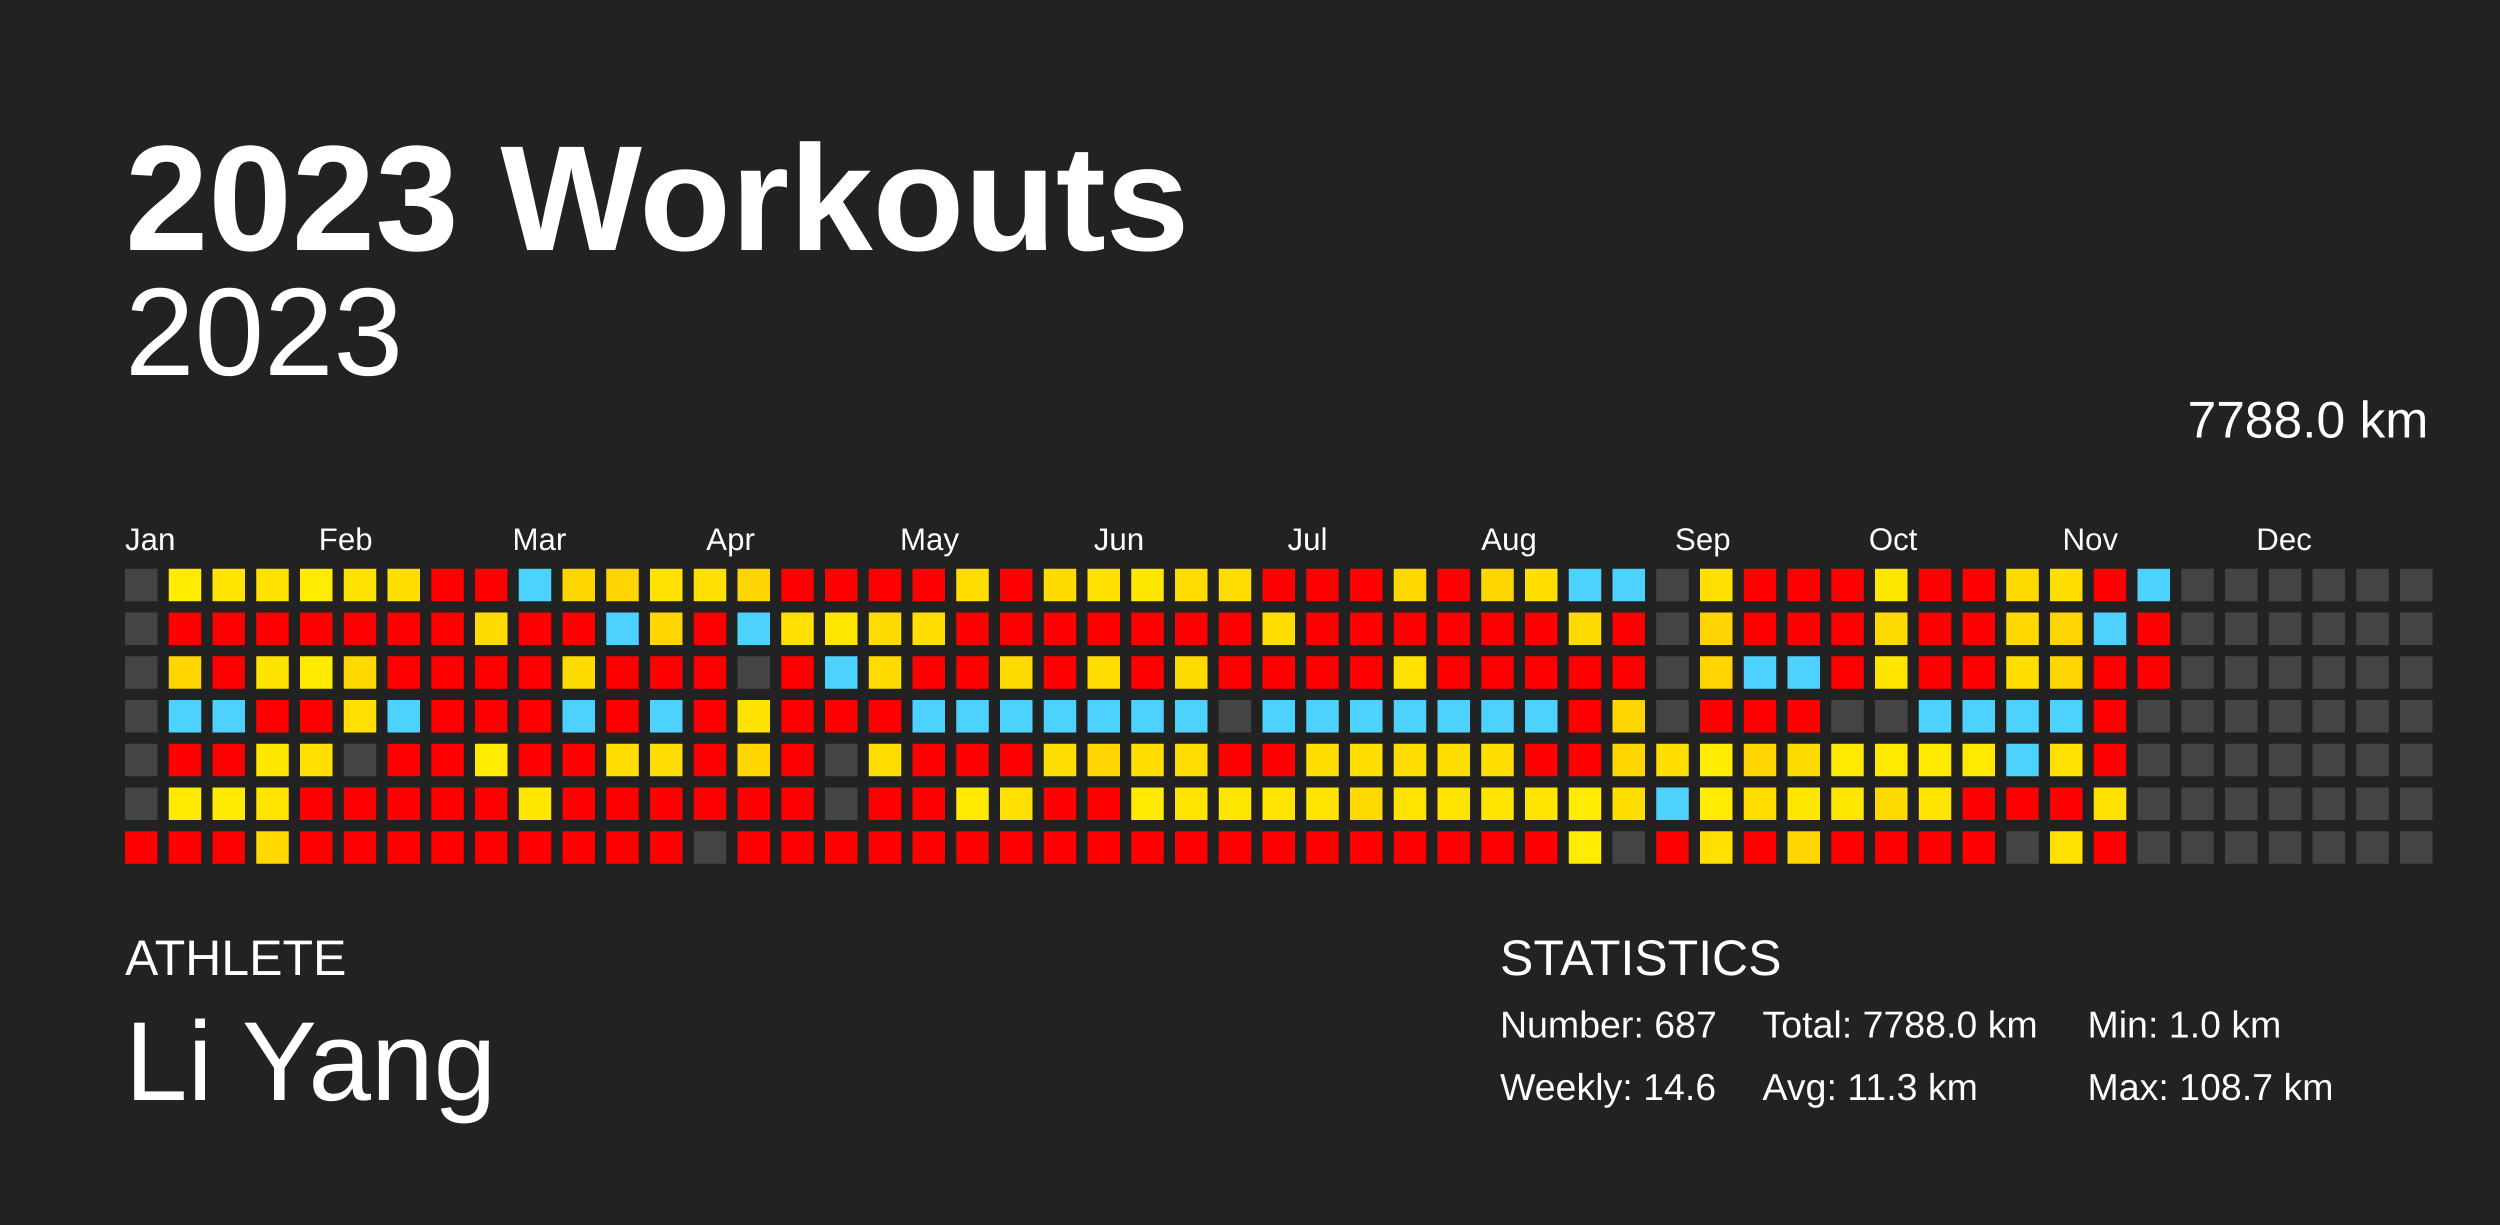
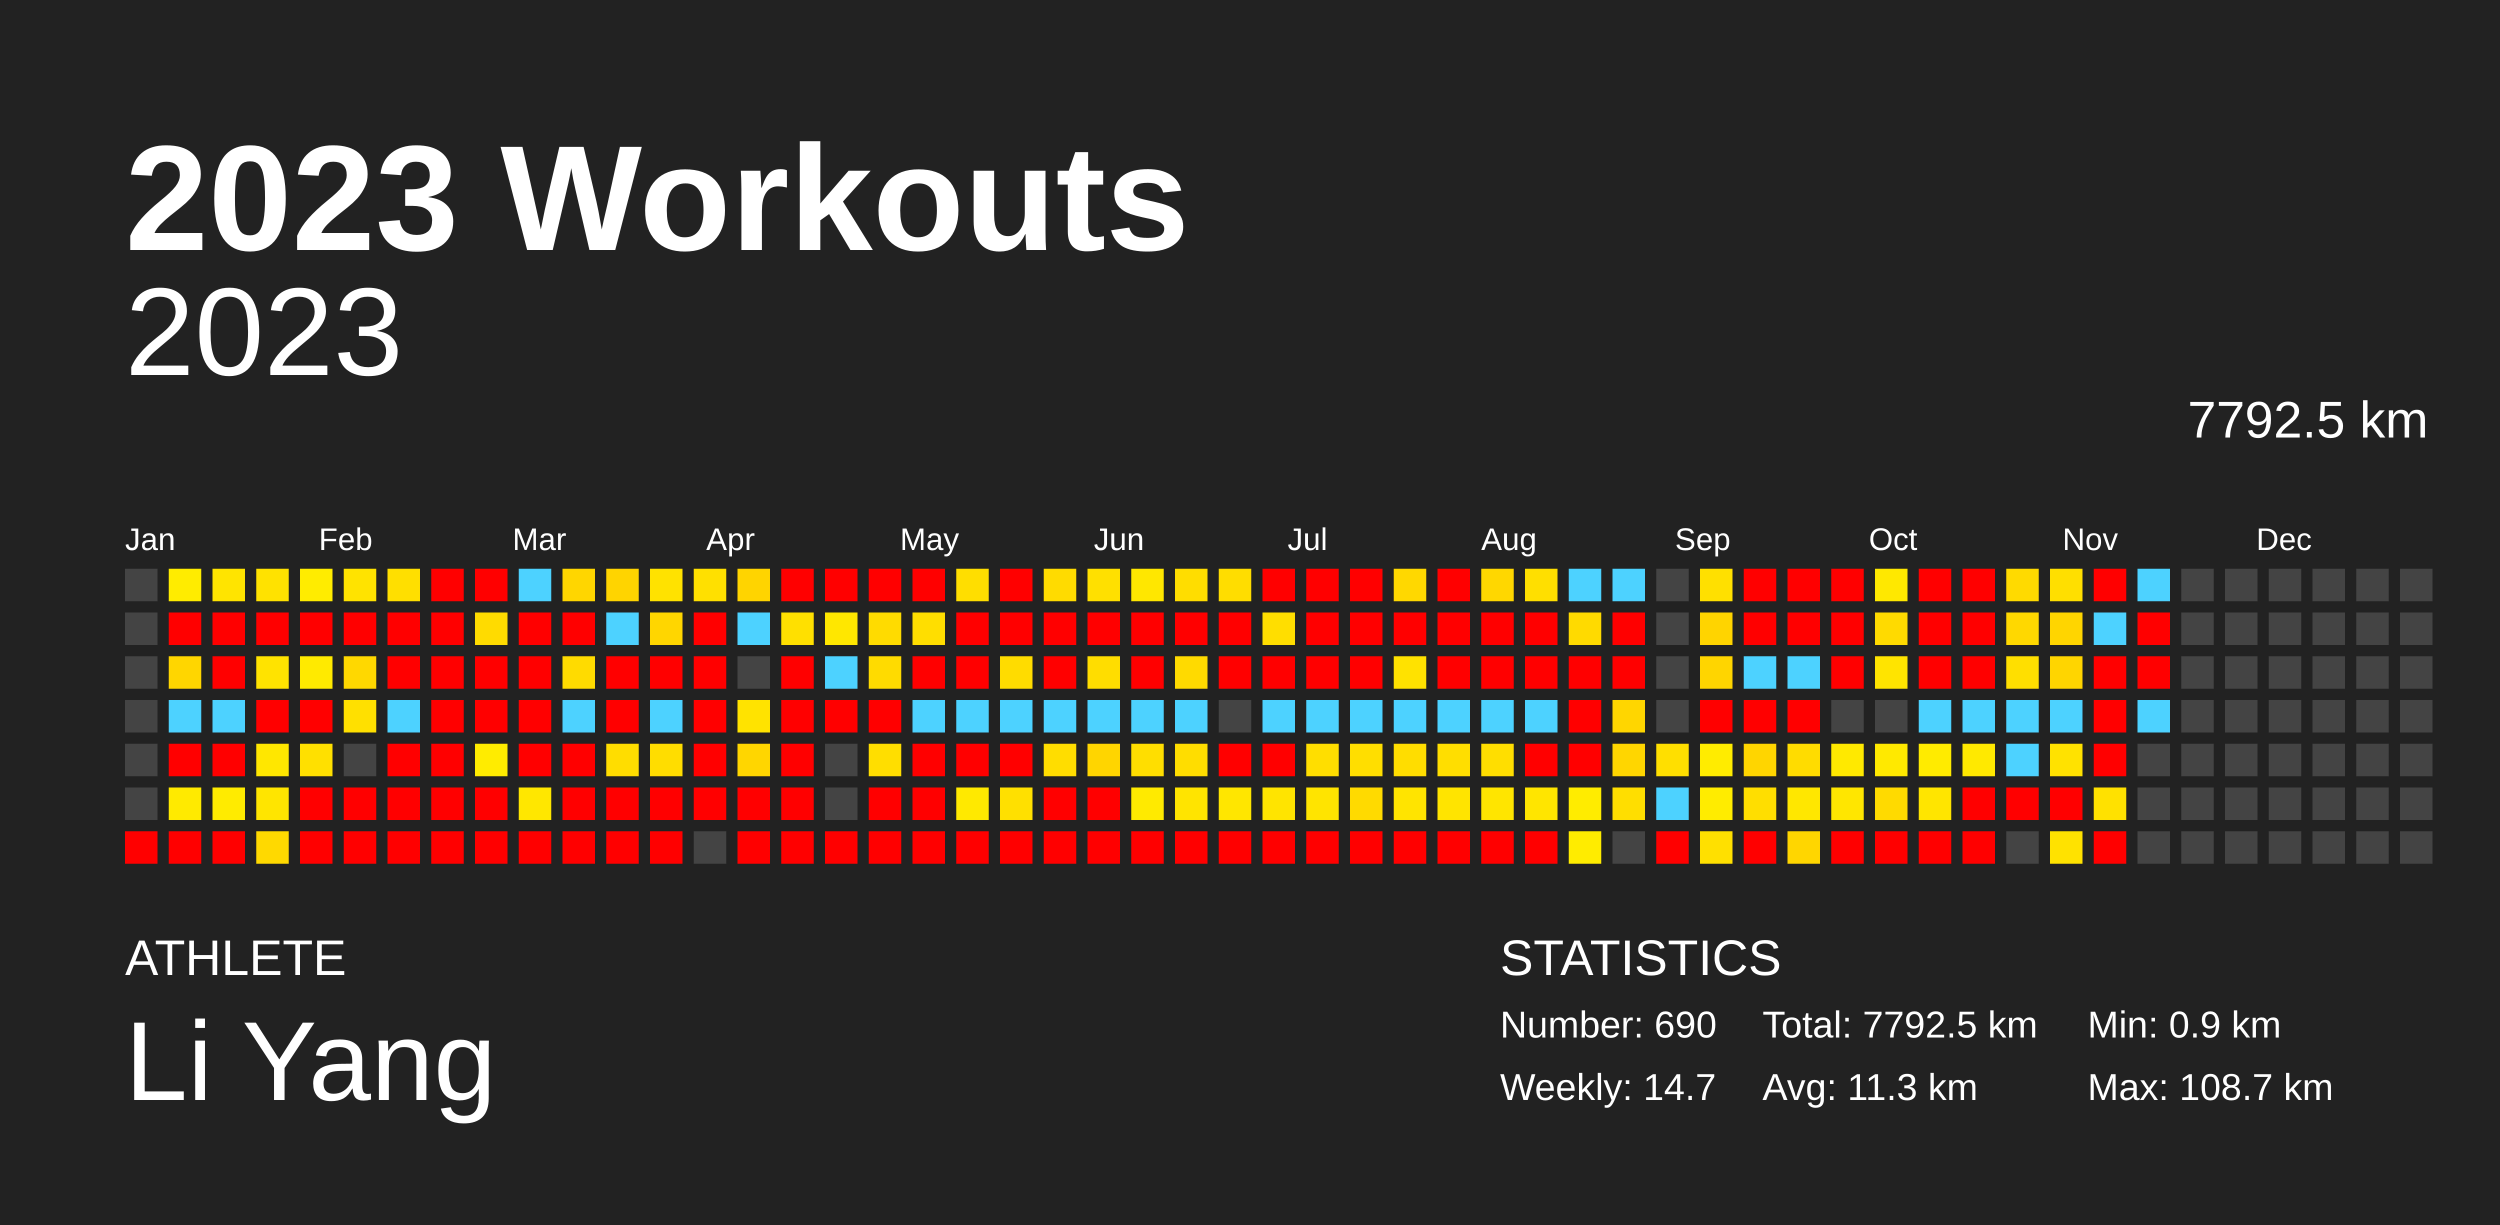
<svg xmlns="http://www.w3.org/2000/svg" baseProfile="full" height="98mm" version="1.1" viewBox="0,0,200,98" width="200mm">
  <defs />
  <rect fill="#222222" height="98" width="200" x="0" y="0" />
  <text fill="#FFFFFF" style="font-size:12px; font-family:Arial; font-weight:bold;" x="10" y="20">2023 Workouts</text>
  <text fill="#FFFFFF" style="font-size:4px; font-family:Arial" x="10" y="78">ATHLETE</text>
  <text fill="#FFFFFF" style="font-size:9px; font-family:Arial" x="10" y="88">Li Yang</text>
  <text fill="#FFFFFF" style="font-size:4px; font-family:Arial" x="120" y="78">STATISTICS</text>
-   <text fill="#FFFFFF" style="font-size:3px; font-family:Arial" x="120" y="83">Number: 687</text>
-   <text fill="#FFFFFF" style="font-size:3px; font-family:Arial" x="120" y="88">Weekly: 14.6</text>
-   <text fill="#FFFFFF" style="font-size:3px; font-family:Arial" x="141" y="83">Total: 7788.0 km</text>
+   <text fill="#FFFFFF" style="font-size:3px; font-family:Arial" x="120" y="83">Number: 690</text>
+   <text fill="#FFFFFF" style="font-size:3px; font-family:Arial" x="120" y="88">Weekly: 14.7</text>
+   <text fill="#FFFFFF" style="font-size:3px; font-family:Arial" x="141" y="83">Total: 7792.5 km</text>
  <text fill="#FFFFFF" style="font-size:3px; font-family:Arial" x="141" y="88">Avg: 11.3 km</text>
-   <text fill="#FFFFFF" style="font-size:3px; font-family:Arial" x="167" y="83">Min: 1.0 km</text>
+   <text fill="#FFFFFF" style="font-size:3px; font-family:Arial" x="167" y="83">Min: 0.9 km</text>
  <text fill="#FFFFFF" style="font-size:3px; font-family:Arial" x="167" y="88">Max: 108.7 km</text>
  <text alignment-baseline="hanging" fill="#FFFFFF" style="font-size:10.0px; font-family:Arial;" x="10" y="30">2023</text>
-   <text alignment-baseline="hanging" fill="#FFFFFF" style="font-size:4.125px; font-family:Arial;" x="175" y="35">7788.0 km</text>
+   <text alignment-baseline="hanging" fill="#FFFFFF" style="font-size:4.125px; font-family:Arial;" x="175" y="35">7792.5 km</text>
  <text fill="#FFFFFF" style="font-size:2.5px; font-family:Arial" x="10.0" y="44">Jan</text>
  <text fill="#FFFFFF" style="font-size:2.5px; font-family:Arial" x="25.5" y="44">Feb</text>
  <text fill="#FFFFFF" style="font-size:2.5px; font-family:Arial" x="41.0" y="44">Mar</text>
  <text fill="#FFFFFF" style="font-size:2.5px; font-family:Arial" x="56.5" y="44">Apr</text>
  <text fill="#FFFFFF" style="font-size:2.5px; font-family:Arial" x="72.0" y="44">May</text>
  <text fill="#FFFFFF" style="font-size:2.5px; font-family:Arial" x="87.5" y="44">Jun</text>
  <text fill="#FFFFFF" style="font-size:2.5px; font-family:Arial" x="103.0" y="44">Jul</text>
  <text fill="#FFFFFF" style="font-size:2.5px; font-family:Arial" x="118.5" y="44">Aug</text>
  <text fill="#FFFFFF" style="font-size:2.5px; font-family:Arial" x="134.0" y="44">Sep</text>
  <text fill="#FFFFFF" style="font-size:2.5px; font-family:Arial" x="149.5" y="44">Oct</text>
  <text fill="#FFFFFF" style="font-size:2.5px; font-family:Arial" x="165.0" y="44">Nov</text>
  <text fill="#FFFFFF" style="font-size:2.5px; font-family:Arial" x="180.5" y="44">Dec</text>
  <rect fill="#444444" height="2.6" width="2.6" x="10.0" y="45.5" />
  <rect fill="#444444" height="2.6" width="2.6" x="10.0" y="49.0" />
  <rect fill="#444444" height="2.6" width="2.6" x="10.0" y="52.5" />
  <rect fill="#444444" height="2.6" width="2.6" x="10.0" y="56.0" />
  <rect fill="#444444" height="2.6" width="2.6" x="10.0" y="59.5" />
  <rect fill="#444444" height="2.6" width="2.6" x="10.0" y="63.0" />
  <rect fill="red" height="2.6" width="2.6" x="10.0" y="66.5" />
  <rect fill="#ffec00" height="2.6" width="2.6" x="13.5" y="45.5" />
  <rect fill="red" height="2.6" width="2.6" x="13.5" y="49.0" />
  <rect fill="#ffd600" height="2.6" width="2.6" x="13.5" y="52.5" />
  <rect fill="#4dd2ff" height="2.6" width="2.6" x="13.5" y="56.0" />
  <rect fill="red" height="2.6" width="2.6" x="13.5" y="59.5" />
  <rect fill="#ffea00" height="2.6" width="2.6" x="13.5" y="63.0" />
  <rect fill="red" height="2.6" width="2.6" x="13.5" y="66.5" />
  <rect fill="#ffe400" height="2.6" width="2.6" x="17.0" y="45.5" />
  <rect fill="red" height="2.6" width="2.6" x="17.0" y="49.0" />
  <rect fill="red" height="2.6" width="2.6" x="17.0" y="52.5" />
  <rect fill="#4dd2ff" height="2.6" width="2.6" x="17.0" y="56.0" />
  <rect fill="red" height="2.6" width="2.6" x="17.0" y="59.5" />
  <rect fill="#ffeb00" height="2.6" width="2.6" x="17.0" y="63.0" />
  <rect fill="red" height="2.6" width="2.6" x="17.0" y="66.5" />
  <rect fill="#ffe200" height="2.6" width="2.6" x="20.5" y="45.5" />
  <rect fill="red" height="2.6" width="2.6" x="20.5" y="49.0" />
  <rect fill="#ffe300" height="2.6" width="2.6" x="20.5" y="52.5" />
  <rect fill="red" height="2.6" width="2.6" x="20.5" y="56.0" />
  <rect fill="#ffe700" height="2.6" width="2.6" x="20.5" y="59.5" />
  <rect fill="#ffe500" height="2.6" width="2.6" x="20.5" y="63.0" />
  <rect fill="#ffd900" height="2.6" width="2.6" x="20.5" y="66.5" />
  <rect fill="#ffec00" height="2.6" width="2.6" x="24.0" y="45.5" />
  <rect fill="red" height="2.6" width="2.6" x="24.0" y="49.0" />
  <rect fill="#ffea00" height="2.6" width="2.6" x="24.0" y="52.5" />
  <rect fill="red" height="2.6" width="2.6" x="24.0" y="56.0" />
  <rect fill="#ffe000" height="2.6" width="2.6" x="24.0" y="59.5" />
  <rect fill="red" height="2.6" width="2.6" x="24.0" y="63.0" />
  <rect fill="red" height="2.6" width="2.6" x="24.0" y="66.5" />
  <rect fill="#ffe300" height="2.6" width="2.6" x="27.5" y="45.5" />
  <rect fill="red" height="2.6" width="2.6" x="27.5" y="49.0" />
  <rect fill="#ffd800" height="2.6" width="2.6" x="27.5" y="52.5" />
  <rect fill="#ffe000" height="2.6" width="2.6" x="27.5" y="56.0" />
  <rect fill="#444444" height="2.6" width="2.6" x="27.5" y="59.5" />
  <rect fill="red" height="2.6" width="2.6" x="27.5" y="63.0" />
  <rect fill="red" height="2.6" width="2.6" x="27.5" y="66.5" />
  <rect fill="#ffdf00" height="2.6" width="2.6" x="31.0" y="45.5" />
  <rect fill="red" height="2.6" width="2.6" x="31.0" y="49.0" />
  <rect fill="red" height="2.6" width="2.6" x="31.0" y="52.5" />
  <rect fill="#4dd2ff" height="2.6" width="2.6" x="31.0" y="56.0" />
  <rect fill="red" height="2.6" width="2.6" x="31.0" y="59.5" />
  <rect fill="red" height="2.6" width="2.6" x="31.0" y="63.0" />
  <rect fill="red" height="2.6" width="2.6" x="31.0" y="66.5" />
  <rect fill="red" height="2.6" width="2.6" x="34.5" y="45.5" />
  <rect fill="red" height="2.6" width="2.6" x="34.5" y="49.0" />
  <rect fill="red" height="2.6" width="2.6" x="34.5" y="52.5" />
  <rect fill="red" height="2.6" width="2.6" x="34.5" y="56.0" />
  <rect fill="red" height="2.6" width="2.6" x="34.5" y="59.5" />
  <rect fill="red" height="2.6" width="2.6" x="34.5" y="63.0" />
  <rect fill="red" height="2.6" width="2.6" x="34.5" y="66.5" />
  <rect fill="red" height="2.6" width="2.6" x="38.0" y="45.5" />
  <rect fill="#ffdb00" height="2.6" width="2.6" x="38.0" y="49.0" />
  <rect fill="red" height="2.6" width="2.6" x="38.0" y="52.5" />
  <rect fill="red" height="2.6" width="2.6" x="38.0" y="56.0" />
  <rect fill="#ffec00" height="2.6" width="2.6" x="38.0" y="59.5" />
  <rect fill="red" height="2.6" width="2.6" x="38.0" y="63.0" />
  <rect fill="red" height="2.6" width="2.6" x="38.0" y="66.5" />
  <rect fill="#4dd2ff" height="2.6" width="2.6" x="41.5" y="45.5" />
  <rect fill="red" height="2.6" width="2.6" x="41.5" y="49.0" />
  <rect fill="red" height="2.6" width="2.6" x="41.5" y="52.5" />
  <rect fill="red" height="2.6" width="2.6" x="41.5" y="56.0" />
  <rect fill="red" height="2.6" width="2.6" x="41.5" y="59.5" />
  <rect fill="#ffe700" height="2.6" width="2.6" x="41.5" y="63.0" />
  <rect fill="red" height="2.6" width="2.6" x="41.5" y="66.5" />
  <rect fill="#ffd600" height="2.6" width="2.6" x="45.0" y="45.5" />
  <rect fill="red" height="2.6" width="2.6" x="45.0" y="49.0" />
  <rect fill="#ffdb00" height="2.6" width="2.6" x="45.0" y="52.5" />
  <rect fill="#4dd2ff" height="2.6" width="2.6" x="45.0" y="56.0" />
  <rect fill="red" height="2.6" width="2.6" x="45.0" y="59.5" />
  <rect fill="red" height="2.6" width="2.6" x="45.0" y="63.0" />
  <rect fill="red" height="2.6" width="2.6" x="45.0" y="66.5" />
  <rect fill="#ffd400" height="2.6" width="2.6" x="48.5" y="45.5" />
  <rect fill="#4dd2ff" height="2.6" width="2.6" x="48.5" y="49.0" />
  <rect fill="red" height="2.6" width="2.6" x="48.5" y="52.5" />
  <rect fill="red" height="2.6" width="2.6" x="48.5" y="56.0" />
  <rect fill="#ffdd00" height="2.6" width="2.6" x="48.5" y="59.5" />
  <rect fill="red" height="2.6" width="2.6" x="48.5" y="63.0" />
  <rect fill="red" height="2.6" width="2.6" x="48.5" y="66.5" />
  <rect fill="#ffe200" height="2.6" width="2.6" x="52.0" y="45.5" />
  <rect fill="#ffd600" height="2.6" width="2.6" x="52.0" y="49.0" />
  <rect fill="red" height="2.6" width="2.6" x="52.0" y="52.5" />
  <rect fill="#4dd2ff" height="2.6" width="2.6" x="52.0" y="56.0" />
  <rect fill="#ffdd00" height="2.6" width="2.6" x="52.0" y="59.5" />
  <rect fill="red" height="2.6" width="2.6" x="52.0" y="63.0" />
  <rect fill="red" height="2.6" width="2.6" x="52.0" y="66.5" />
  <rect fill="#ffe000" height="2.6" width="2.6" x="55.5" y="45.5" />
  <rect fill="red" height="2.6" width="2.6" x="55.5" y="49.0" />
  <rect fill="red" height="2.6" width="2.6" x="55.5" y="52.5" />
  <rect fill="red" height="2.6" width="2.6" x="55.5" y="56.0" />
  <rect fill="red" height="2.6" width="2.6" x="55.5" y="59.5" />
  <rect fill="red" height="2.6" width="2.6" x="55.5" y="63.0" />
  <rect fill="#444444" height="2.6" width="2.6" x="55.5" y="66.5" />
  <rect fill="#ffd400" height="2.6" width="2.6" x="59.0" y="45.5" />
  <rect fill="#4dd2ff" height="2.6" width="2.6" x="59.0" y="49.0" />
  <rect fill="#444444" height="2.6" width="2.6" x="59.0" y="52.5" />
  <rect fill="#ffe300" height="2.6" width="2.6" x="59.0" y="56.0" />
  <rect fill="#ffd600" height="2.6" width="2.6" x="59.0" y="59.5" />
  <rect fill="red" height="2.6" width="2.6" x="59.0" y="63.0" />
  <rect fill="red" height="2.6" width="2.6" x="59.0" y="66.5" />
  <rect fill="red" height="2.6" width="2.6" x="62.5" y="45.5" />
  <rect fill="#ffe000" height="2.6" width="2.6" x="62.5" y="49.0" />
  <rect fill="red" height="2.6" width="2.6" x="62.5" y="52.5" />
  <rect fill="red" height="2.6" width="2.6" x="62.5" y="56.0" />
  <rect fill="red" height="2.6" width="2.6" x="62.5" y="59.5" />
  <rect fill="red" height="2.6" width="2.6" x="62.5" y="63.0" />
  <rect fill="red" height="2.6" width="2.6" x="62.5" y="66.5" />
  <rect fill="red" height="2.6" width="2.6" x="66.0" y="45.5" />
  <rect fill="#ffe700" height="2.6" width="2.6" x="66.0" y="49.0" />
  <rect fill="#4dd2ff" height="2.6" width="2.6" x="66.0" y="52.5" />
  <rect fill="red" height="2.6" width="2.6" x="66.0" y="56.0" />
  <rect fill="#444444" height="2.6" width="2.6" x="66.0" y="59.5" />
  <rect fill="#444444" height="2.6" width="2.6" x="66.0" y="63.0" />
  <rect fill="red" height="2.6" width="2.6" x="66.0" y="66.5" />
  <rect fill="red" height="2.6" width="2.6" x="69.5" y="45.5" />
  <rect fill="#ffdb00" height="2.6" width="2.6" x="69.5" y="49.0" />
  <rect fill="#ffdb00" height="2.6" width="2.6" x="69.5" y="52.5" />
  <rect fill="red" height="2.6" width="2.6" x="69.5" y="56.0" />
  <rect fill="#ffde00" height="2.6" width="2.6" x="69.5" y="59.5" />
  <rect fill="red" height="2.6" width="2.6" x="69.5" y="63.0" />
  <rect fill="red" height="2.6" width="2.6" x="69.5" y="66.5" />
  <rect fill="red" height="2.6" width="2.6" x="73.0" y="45.5" />
  <rect fill="#ffde00" height="2.6" width="2.6" x="73.0" y="49.0" />
  <rect fill="red" height="2.6" width="2.6" x="73.0" y="52.5" />
  <rect fill="#4dd2ff" height="2.6" width="2.6" x="73.0" y="56.0" />
  <rect fill="red" height="2.6" width="2.6" x="73.0" y="59.5" />
  <rect fill="red" height="2.6" width="2.6" x="73.0" y="63.0" />
  <rect fill="red" height="2.6" width="2.6" x="73.0" y="66.5" />
  <rect fill="#ffde00" height="2.6" width="2.6" x="76.5" y="45.5" />
  <rect fill="red" height="2.6" width="2.6" x="76.5" y="49.0" />
  <rect fill="red" height="2.6" width="2.6" x="76.5" y="52.5" />
  <rect fill="#4dd2ff" height="2.6" width="2.6" x="76.5" y="56.0" />
  <rect fill="red" height="2.6" width="2.6" x="76.5" y="59.5" />
  <rect fill="#ffe900" height="2.6" width="2.6" x="76.5" y="63.0" />
  <rect fill="red" height="2.6" width="2.6" x="76.5" y="66.5" />
  <rect fill="red" height="2.6" width="2.6" x="80.0" y="45.5" />
  <rect fill="red" height="2.6" width="2.6" x="80.0" y="49.0" />
  <rect fill="#ffdc00" height="2.6" width="2.6" x="80.0" y="52.5" />
  <rect fill="#4dd2ff" height="2.6" width="2.6" x="80.0" y="56.0" />
  <rect fill="red" height="2.6" width="2.6" x="80.0" y="59.5" />
  <rect fill="#ffe000" height="2.6" width="2.6" x="80.0" y="63.0" />
  <rect fill="red" height="2.6" width="2.6" x="80.0" y="66.5" />
  <rect fill="#ffdb00" height="2.6" width="2.6" x="83.5" y="45.5" />
  <rect fill="red" height="2.6" width="2.6" x="83.5" y="49.0" />
  <rect fill="red" height="2.6" width="2.6" x="83.5" y="52.5" />
  <rect fill="#4dd2ff" height="2.6" width="2.6" x="83.5" y="56.0" />
  <rect fill="#ffdd00" height="2.6" width="2.6" x="83.5" y="59.5" />
  <rect fill="red" height="2.6" width="2.6" x="83.5" y="63.0" />
  <rect fill="red" height="2.6" width="2.6" x="83.5" y="66.5" />
  <rect fill="#ffe000" height="2.6" width="2.6" x="87.0" y="45.5" />
  <rect fill="red" height="2.6" width="2.6" x="87.0" y="49.0" />
  <rect fill="#ffdd00" height="2.6" width="2.6" x="87.0" y="52.5" />
  <rect fill="#4dd2ff" height="2.6" width="2.6" x="87.0" y="56.0" />
  <rect fill="#ffd500" height="2.6" width="2.6" x="87.0" y="59.5" />
  <rect fill="red" height="2.6" width="2.6" x="87.0" y="63.0" />
  <rect fill="red" height="2.6" width="2.6" x="87.0" y="66.5" />
  <rect fill="#ffe700" height="2.6" width="2.6" x="90.5" y="45.5" />
  <rect fill="red" height="2.6" width="2.6" x="90.5" y="49.0" />
  <rect fill="red" height="2.6" width="2.6" x="90.5" y="52.5" />
  <rect fill="#4dd2ff" height="2.6" width="2.6" x="90.5" y="56.0" />
  <rect fill="#ffde00" height="2.6" width="2.6" x="90.5" y="59.5" />
  <rect fill="#ffea00" height="2.6" width="2.6" x="90.5" y="63.0" />
  <rect fill="red" height="2.6" width="2.6" x="90.5" y="66.5" />
  <rect fill="#ffdd00" height="2.6" width="2.6" x="94.0" y="45.5" />
  <rect fill="red" height="2.6" width="2.6" x="94.0" y="49.0" />
  <rect fill="#ffda00" height="2.6" width="2.6" x="94.0" y="52.5" />
  <rect fill="#4dd2ff" height="2.6" width="2.6" x="94.0" y="56.0" />
  <rect fill="#ffdd00" height="2.6" width="2.6" x="94.0" y="59.5" />
  <rect fill="#ffe400" height="2.6" width="2.6" x="94.0" y="63.0" />
  <rect fill="red" height="2.6" width="2.6" x="94.0" y="66.5" />
  <rect fill="#ffdd00" height="2.6" width="2.6" x="97.5" y="45.5" />
  <rect fill="red" height="2.6" width="2.6" x="97.5" y="49.0" />
  <rect fill="red" height="2.6" width="2.6" x="97.5" y="52.5" />
  <rect fill="#444444" height="2.6" width="2.6" x="97.5" y="56.0" />
  <rect fill="red" height="2.6" width="2.6" x="97.5" y="59.5" />
  <rect fill="#ffe600" height="2.6" width="2.6" x="97.5" y="63.0" />
  <rect fill="red" height="2.6" width="2.6" x="97.5" y="66.5" />
  <rect fill="red" height="2.6" width="2.6" x="101.0" y="45.5" />
  <rect fill="#ffde00" height="2.6" width="2.6" x="101.0" y="49.0" />
  <rect fill="red" height="2.6" width="2.6" x="101.0" y="52.5" />
  <rect fill="#4dd2ff" height="2.6" width="2.6" x="101.0" y="56.0" />
  <rect fill="red" height="2.6" width="2.6" x="101.0" y="59.5" />
  <rect fill="#ffe400" height="2.6" width="2.6" x="101.0" y="63.0" />
  <rect fill="red" height="2.6" width="2.6" x="101.0" y="66.5" />
  <rect fill="red" height="2.6" width="2.6" x="104.5" y="45.5" />
  <rect fill="red" height="2.6" width="2.6" x="104.5" y="49.0" />
  <rect fill="red" height="2.6" width="2.6" x="104.5" y="52.5" />
  <rect fill="#4dd2ff" height="2.6" width="2.6" x="104.5" y="56.0" />
  <rect fill="#ffde00" height="2.6" width="2.6" x="104.5" y="59.5" />
  <rect fill="#ffe400" height="2.6" width="2.6" x="104.5" y="63.0" />
  <rect fill="red" height="2.6" width="2.6" x="104.5" y="66.5" />
  <rect fill="red" height="2.6" width="2.6" x="108.0" y="45.5" />
  <rect fill="red" height="2.6" width="2.6" x="108.0" y="49.0" />
  <rect fill="red" height="2.6" width="2.6" x="108.0" y="52.5" />
  <rect fill="#4dd2ff" height="2.6" width="2.6" x="108.0" y="56.0" />
  <rect fill="#ffde00" height="2.6" width="2.6" x="108.0" y="59.5" />
  <rect fill="#ffda00" height="2.6" width="2.6" x="108.0" y="63.0" />
  <rect fill="red" height="2.6" width="2.6" x="108.0" y="66.5" />
  <rect fill="#ffd800" height="2.6" width="2.6" x="111.5" y="45.5" />
  <rect fill="red" height="2.6" width="2.6" x="111.5" y="49.0" />
  <rect fill="#ffe200" height="2.6" width="2.6" x="111.5" y="52.5" />
  <rect fill="#4dd2ff" height="2.6" width="2.6" x="111.5" y="56.0" />
  <rect fill="#ffdd00" height="2.6" width="2.6" x="111.5" y="59.5" />
  <rect fill="#ffe400" height="2.6" width="2.6" x="111.5" y="63.0" />
  <rect fill="red" height="2.6" width="2.6" x="111.5" y="66.5" />
  <rect fill="red" height="2.6" width="2.6" x="115.0" y="45.5" />
  <rect fill="red" height="2.6" width="2.6" x="115.0" y="49.0" />
  <rect fill="red" height="2.6" width="2.6" x="115.0" y="52.5" />
  <rect fill="#4dd2ff" height="2.6" width="2.6" x="115.0" y="56.0" />
  <rect fill="#ffde00" height="2.6" width="2.6" x="115.0" y="59.5" />
  <rect fill="#ffe400" height="2.6" width="2.6" x="115.0" y="63.0" />
  <rect fill="red" height="2.6" width="2.6" x="115.0" y="66.5" />
  <rect fill="#ffd700" height="2.6" width="2.6" x="118.5" y="45.5" />
  <rect fill="red" height="2.6" width="2.6" x="118.5" y="49.0" />
  <rect fill="red" height="2.6" width="2.6" x="118.5" y="52.5" />
  <rect fill="#4dd2ff" height="2.6" width="2.6" x="118.5" y="56.0" />
  <rect fill="#ffde00" height="2.6" width="2.6" x="118.5" y="59.5" />
  <rect fill="#ffe500" height="2.6" width="2.6" x="118.5" y="63.0" />
  <rect fill="red" height="2.6" width="2.6" x="118.5" y="66.5" />
  <rect fill="#ffdf00" height="2.6" width="2.6" x="122.0" y="45.5" />
  <rect fill="red" height="2.6" width="2.6" x="122.0" y="49.0" />
  <rect fill="red" height="2.6" width="2.6" x="122.0" y="52.5" />
  <rect fill="#4dd2ff" height="2.6" width="2.6" x="122.0" y="56.0" />
  <rect fill="red" height="2.6" width="2.6" x="122.0" y="59.5" />
  <rect fill="#ffe500" height="2.6" width="2.6" x="122.0" y="63.0" />
  <rect fill="red" height="2.6" width="2.6" x="122.0" y="66.5" />
  <rect fill="#4dd2ff" height="2.6" width="2.6" x="125.5" y="45.5" />
  <rect fill="#ffda00" height="2.6" width="2.6" x="125.5" y="49.0" />
  <rect fill="red" height="2.6" width="2.6" x="125.5" y="52.5" />
  <rect fill="red" height="2.6" width="2.6" x="125.5" y="56.0" />
  <rect fill="red" height="2.6" width="2.6" x="125.5" y="59.5" />
  <rect fill="#ffec00" height="2.6" width="2.6" x="125.5" y="63.0" />
  <rect fill="#ffec00" height="2.6" width="2.6" x="125.5" y="66.5" />
  <rect fill="#4dd2ff" height="2.6" width="2.6" x="129.0" y="45.5" />
  <rect fill="red" height="2.6" width="2.6" x="129.0" y="49.0" />
  <rect fill="red" height="2.6" width="2.6" x="129.0" y="52.5" />
  <rect fill="#ffd600" height="2.6" width="2.6" x="129.0" y="56.0" />
  <rect fill="#ffd600" height="2.6" width="2.6" x="129.0" y="59.5" />
  <rect fill="#ffde00" height="2.6" width="2.6" x="129.0" y="63.0" />
  <rect fill="#444444" height="2.6" width="2.6" x="129.0" y="66.5" />
  <rect fill="#444444" height="2.6" width="2.6" x="132.5" y="45.5" />
  <rect fill="#444444" height="2.6" width="2.6" x="132.5" y="49.0" />
  <rect fill="#444444" height="2.6" width="2.6" x="132.5" y="52.5" />
  <rect fill="#444444" height="2.6" width="2.6" x="132.5" y="56.0" />
  <rect fill="#ffdf00" height="2.6" width="2.6" x="132.5" y="59.5" />
  <rect fill="#4dd2ff" height="2.6" width="2.6" x="132.5" y="63.0" />
  <rect fill="red" height="2.6" width="2.6" x="132.5" y="66.5" />
  <rect fill="#ffe000" height="2.6" width="2.6" x="136.0" y="45.5" />
  <rect fill="#ffd400" height="2.6" width="2.6" x="136.0" y="49.0" />
  <rect fill="#ffd500" height="2.6" width="2.6" x="136.0" y="52.5" />
  <rect fill="red" height="2.6" width="2.6" x="136.0" y="56.0" />
  <rect fill="#ffec00" height="2.6" width="2.6" x="136.0" y="59.5" />
  <rect fill="#ffec00" height="2.6" width="2.6" x="136.0" y="63.0" />
  <rect fill="#ffe000" height="2.6" width="2.6" x="136.0" y="66.5" />
  <rect fill="red" height="2.6" width="2.6" x="139.5" y="45.5" />
  <rect fill="red" height="2.6" width="2.6" x="139.5" y="49.0" />
  <rect fill="#4dd2ff" height="2.6" width="2.6" x="139.5" y="52.5" />
  <rect fill="red" height="2.6" width="2.6" x="139.5" y="56.0" />
  <rect fill="#ffd500" height="2.6" width="2.6" x="139.5" y="59.5" />
  <rect fill="#ffde00" height="2.6" width="2.6" x="139.5" y="63.0" />
  <rect fill="red" height="2.6" width="2.6" x="139.5" y="66.5" />
  <rect fill="red" height="2.6" width="2.6" x="143.0" y="45.5" />
  <rect fill="red" height="2.6" width="2.6" x="143.0" y="49.0" />
  <rect fill="#4dd2ff" height="2.6" width="2.6" x="143.0" y="52.5" />
  <rect fill="red" height="2.6" width="2.6" x="143.0" y="56.0" />
  <rect fill="#ffdc00" height="2.6" width="2.6" x="143.0" y="59.5" />
  <rect fill="#ffe700" height="2.6" width="2.6" x="143.0" y="63.0" />
  <rect fill="#ffd600" height="2.6" width="2.6" x="143.0" y="66.5" />
  <rect fill="red" height="2.6" width="2.6" x="146.5" y="45.5" />
  <rect fill="red" height="2.6" width="2.6" x="146.5" y="49.0" />
  <rect fill="red" height="2.6" width="2.6" x="146.5" y="52.5" />
  <rect fill="#444444" height="2.6" width="2.6" x="146.5" y="56.0" />
  <rect fill="#ffe900" height="2.6" width="2.6" x="146.5" y="59.5" />
  <rect fill="#ffe600" height="2.6" width="2.6" x="146.5" y="63.0" />
  <rect fill="red" height="2.6" width="2.6" x="146.5" y="66.5" />
  <rect fill="#ffe800" height="2.6" width="2.6" x="150.0" y="45.5" />
  <rect fill="#ffda00" height="2.6" width="2.6" x="150.0" y="49.0" />
  <rect fill="#ffe400" height="2.6" width="2.6" x="150.0" y="52.5" />
  <rect fill="#444444" height="2.6" width="2.6" x="150.0" y="56.0" />
  <rect fill="#ffe900" height="2.6" width="2.6" x="150.0" y="59.5" />
  <rect fill="#ffda00" height="2.6" width="2.6" x="150.0" y="63.0" />
  <rect fill="red" height="2.6" width="2.6" x="150.0" y="66.5" />
  <rect fill="red" height="2.6" width="2.6" x="153.5" y="45.5" />
  <rect fill="red" height="2.6" width="2.6" x="153.5" y="49.0" />
  <rect fill="red" height="2.6" width="2.6" x="153.5" y="52.5" />
  <rect fill="#4dd2ff" height="2.6" width="2.6" x="153.5" y="56.0" />
  <rect fill="#ffeb00" height="2.6" width="2.6" x="153.5" y="59.5" />
  <rect fill="#ffe500" height="2.6" width="2.6" x="153.5" y="63.0" />
  <rect fill="red" height="2.6" width="2.6" x="153.5" y="66.5" />
  <rect fill="red" height="2.6" width="2.6" x="157.0" y="45.5" />
  <rect fill="red" height="2.6" width="2.6" x="157.0" y="49.0" />
  <rect fill="red" height="2.6" width="2.6" x="157.0" y="52.5" />
  <rect fill="#4dd2ff" height="2.6" width="2.6" x="157.0" y="56.0" />
  <rect fill="#ffe900" height="2.6" width="2.6" x="157.0" y="59.5" />
  <rect fill="red" height="2.6" width="2.6" x="157.0" y="63.0" />
  <rect fill="red" height="2.6" width="2.6" x="157.0" y="66.5" />
  <rect fill="#ffda00" height="2.6" width="2.6" x="160.5" y="45.5" />
  <rect fill="#ffd800" height="2.6" width="2.6" x="160.5" y="49.0" />
  <rect fill="#ffdf00" height="2.6" width="2.6" x="160.5" y="52.5" />
  <rect fill="#4dd2ff" height="2.6" width="2.6" x="160.5" y="56.0" />
  <rect fill="#4dd2ff" height="2.6" width="2.6" x="160.5" y="59.5" />
  <rect fill="red" height="2.6" width="2.6" x="160.5" y="63.0" />
  <rect fill="#444444" height="2.6" width="2.6" x="160.5" y="66.5" />
  <rect fill="#ffdf00" height="2.6" width="2.6" x="164.0" y="45.5" />
  <rect fill="#ffd500" height="2.6" width="2.6" x="164.0" y="49.0" />
  <rect fill="#ffd500" height="2.6" width="2.6" x="164.0" y="52.5" />
  <rect fill="#4dd2ff" height="2.6" width="2.6" x="164.0" y="56.0" />
  <rect fill="#ffe200" height="2.6" width="2.6" x="164.0" y="59.5" />
  <rect fill="red" height="2.6" width="2.6" x="164.0" y="63.0" />
  <rect fill="#ffe200" height="2.6" width="2.6" x="164.0" y="66.5" />
  <rect fill="red" height="2.6" width="2.6" x="167.5" y="45.5" />
  <rect fill="#4dd2ff" height="2.6" width="2.6" x="167.5" y="49.0" />
  <rect fill="red" height="2.6" width="2.6" x="167.5" y="52.5" />
  <rect fill="red" height="2.6" width="2.6" x="167.5" y="56.0" />
  <rect fill="red" height="2.6" width="2.6" x="167.5" y="59.5" />
  <rect fill="#ffe100" height="2.6" width="2.6" x="167.5" y="63.0" />
  <rect fill="red" height="2.6" width="2.6" x="167.5" y="66.5" />
  <rect fill="#4dd2ff" height="2.6" width="2.6" x="171.0" y="45.5" />
  <rect fill="red" height="2.6" width="2.6" x="171.0" y="49.0" />
  <rect fill="red" height="2.6" width="2.6" x="171.0" y="52.5" />
-   <rect fill="#444444" height="2.6" width="2.6" x="171.0" y="56.0" />
+   <rect fill="#4dd2ff" height="2.6" width="2.6" x="171.0" y="56.0" />
  <rect fill="#444444" height="2.6" width="2.6" x="171.0" y="59.5" />
  <rect fill="#444444" height="2.6" width="2.6" x="171.0" y="63.0" />
  <rect fill="#444444" height="2.6" width="2.6" x="171.0" y="66.5" />
  <rect fill="#444444" height="2.6" width="2.6" x="174.5" y="45.5" />
  <rect fill="#444444" height="2.6" width="2.6" x="174.5" y="49.0" />
  <rect fill="#444444" height="2.6" width="2.6" x="174.5" y="52.5" />
  <rect fill="#444444" height="2.6" width="2.6" x="174.5" y="56.0" />
  <rect fill="#444444" height="2.6" width="2.6" x="174.5" y="59.5" />
  <rect fill="#444444" height="2.6" width="2.6" x="174.5" y="63.0" />
  <rect fill="#444444" height="2.6" width="2.6" x="174.5" y="66.5" />
  <rect fill="#444444" height="2.6" width="2.6" x="178.0" y="45.5" />
  <rect fill="#444444" height="2.6" width="2.6" x="178.0" y="49.0" />
  <rect fill="#444444" height="2.6" width="2.6" x="178.0" y="52.5" />
  <rect fill="#444444" height="2.6" width="2.6" x="178.0" y="56.0" />
  <rect fill="#444444" height="2.6" width="2.6" x="178.0" y="59.5" />
  <rect fill="#444444" height="2.6" width="2.6" x="178.0" y="63.0" />
  <rect fill="#444444" height="2.6" width="2.6" x="178.0" y="66.5" />
  <rect fill="#444444" height="2.6" width="2.6" x="181.5" y="45.5" />
  <rect fill="#444444" height="2.6" width="2.6" x="181.5" y="49.0" />
  <rect fill="#444444" height="2.6" width="2.6" x="181.5" y="52.5" />
  <rect fill="#444444" height="2.6" width="2.6" x="181.5" y="56.0" />
  <rect fill="#444444" height="2.6" width="2.6" x="181.5" y="59.5" />
  <rect fill="#444444" height="2.6" width="2.6" x="181.5" y="63.0" />
  <rect fill="#444444" height="2.6" width="2.6" x="181.5" y="66.5" />
  <rect fill="#444444" height="2.6" width="2.6" x="185.0" y="45.5" />
  <rect fill="#444444" height="2.6" width="2.6" x="185.0" y="49.0" />
  <rect fill="#444444" height="2.6" width="2.6" x="185.0" y="52.5" />
  <rect fill="#444444" height="2.6" width="2.6" x="185.0" y="56.0" />
  <rect fill="#444444" height="2.6" width="2.6" x="185.0" y="59.5" />
  <rect fill="#444444" height="2.6" width="2.6" x="185.0" y="63.0" />
  <rect fill="#444444" height="2.6" width="2.6" x="185.0" y="66.5" />
  <rect fill="#444444" height="2.6" width="2.6" x="188.5" y="45.5" />
  <rect fill="#444444" height="2.6" width="2.6" x="188.5" y="49.0" />
  <rect fill="#444444" height="2.6" width="2.6" x="188.5" y="52.5" />
  <rect fill="#444444" height="2.6" width="2.6" x="188.5" y="56.0" />
  <rect fill="#444444" height="2.6" width="2.6" x="188.5" y="59.5" />
  <rect fill="#444444" height="2.6" width="2.6" x="188.5" y="63.0" />
  <rect fill="#444444" height="2.6" width="2.6" x="188.5" y="66.5" />
  <rect fill="#444444" height="2.6" width="2.6" x="192.0" y="45.5" />
  <rect fill="#444444" height="2.6" width="2.6" x="192.0" y="49.0" />
  <rect fill="#444444" height="2.6" width="2.6" x="192.0" y="52.5" />
  <rect fill="#444444" height="2.6" width="2.6" x="192.0" y="56.0" />
  <rect fill="#444444" height="2.6" width="2.6" x="192.0" y="59.5" />
  <rect fill="#444444" height="2.6" width="2.6" x="192.0" y="63.0" />
  <rect fill="#444444" height="2.6" width="2.6" x="192.0" y="66.5" />
</svg>
